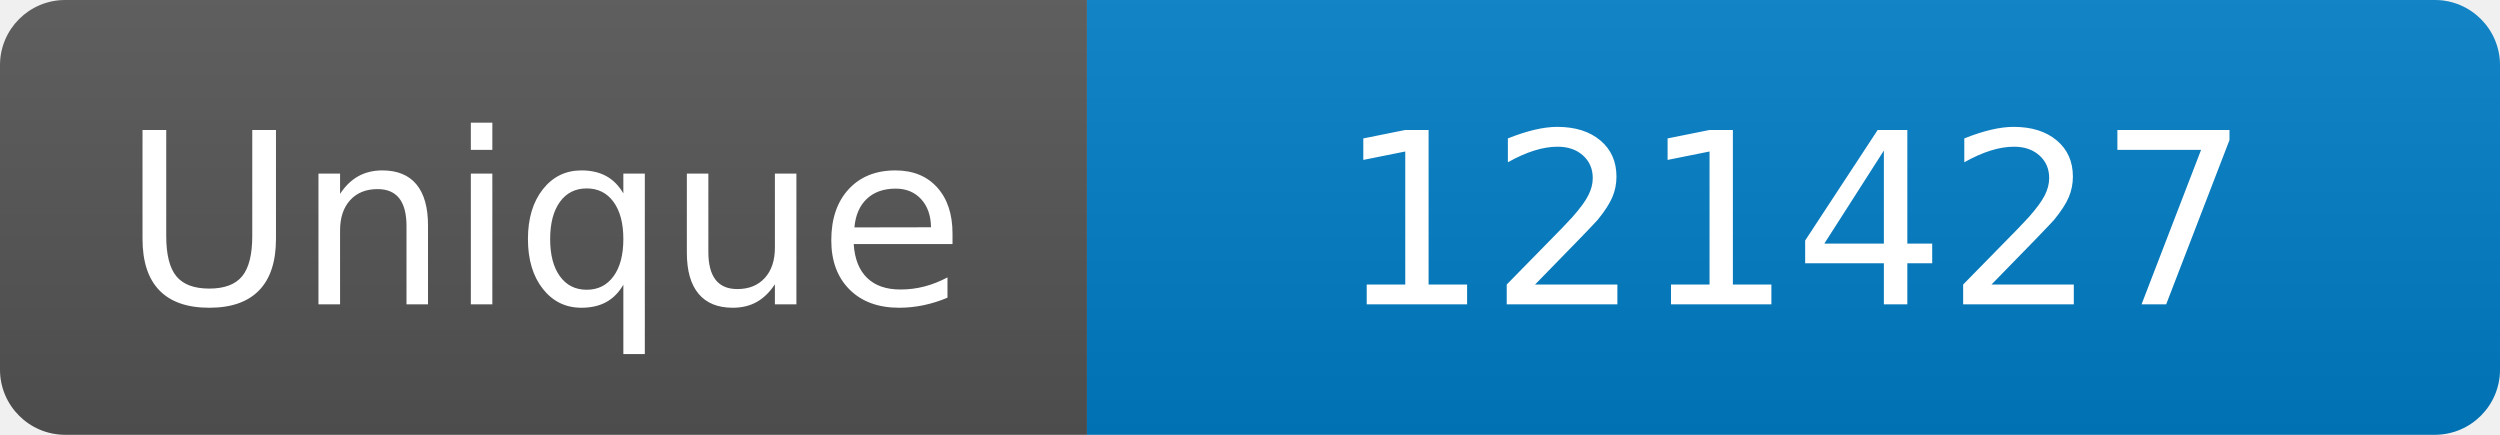
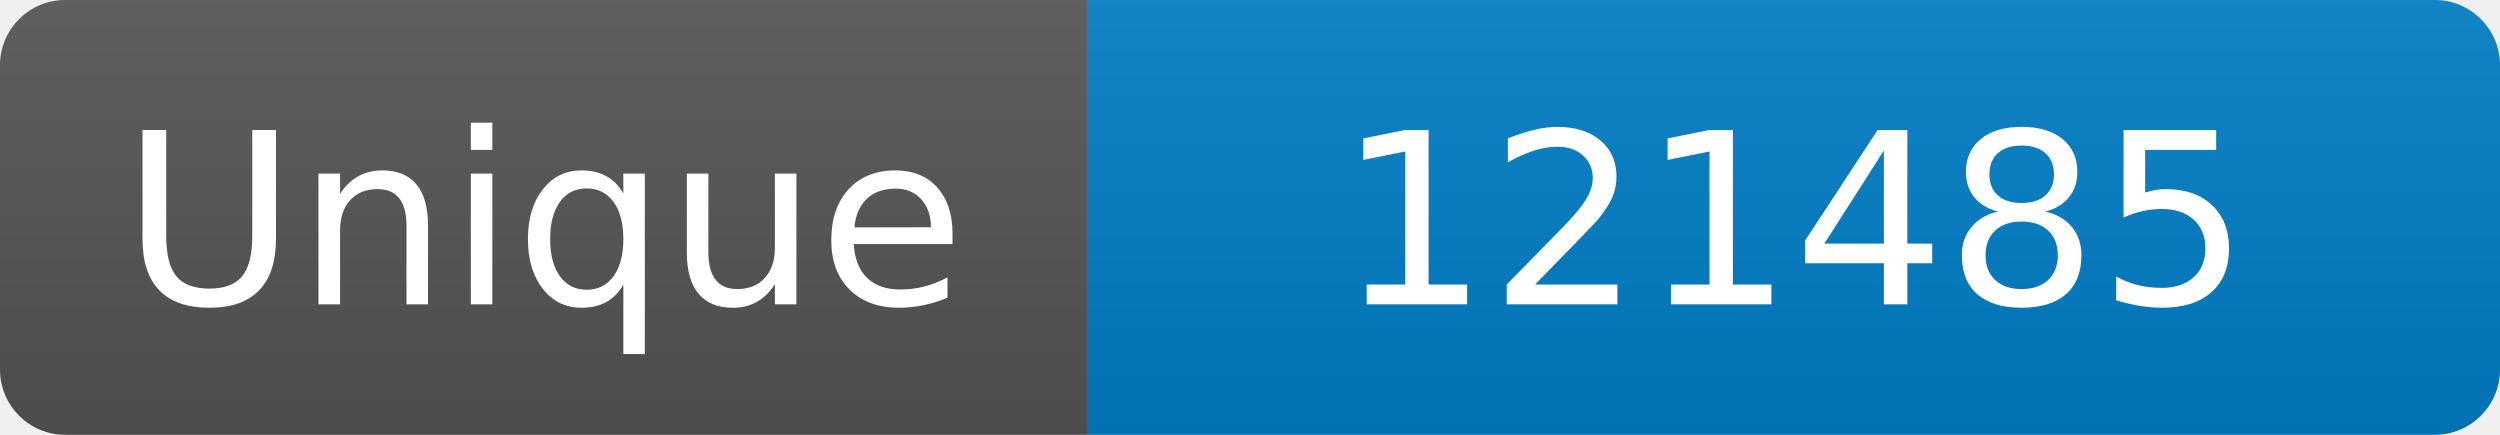
<svg xmlns="http://www.w3.org/2000/svg" width="115" height="20" role="img" aria-label="Maintained?: yes">
  <linearGradient id="s" x2="0" y2="100%">
    <stop offset="0" stop-color="#bbb" stop-opacity=".1" />
    <stop offset="1" stop-opacity=".1" />
  </linearGradient>
  <clipPath id="r">
    <rect width="115" height="20" rx="3" fill="#fff" />
  </clipPath>
  <g clip-path="url(#r)">
    <rect width="50" height="20" fill="#555" />
    <rect x="50" width="160" height="20" fill="#007ec6" />
    <rect width="115" height="20" fill="url(#s)" />
  </g>
  <g fill="#fff" text-anchor="middle" font-family="Verdana,Geneva,DejaVu Sans,sans-serif" font-size="110">
    <text x="250" y="140" transform="scale(.1)" fill="#fff">Unique</text>
-     <text x="825" y="140" transform="scale(.1)" fill="#fff">121427</text>
+     <text x="825" y="140" transform="scale(.1)" fill="#fff">121485</text>
  </g>
</svg>
